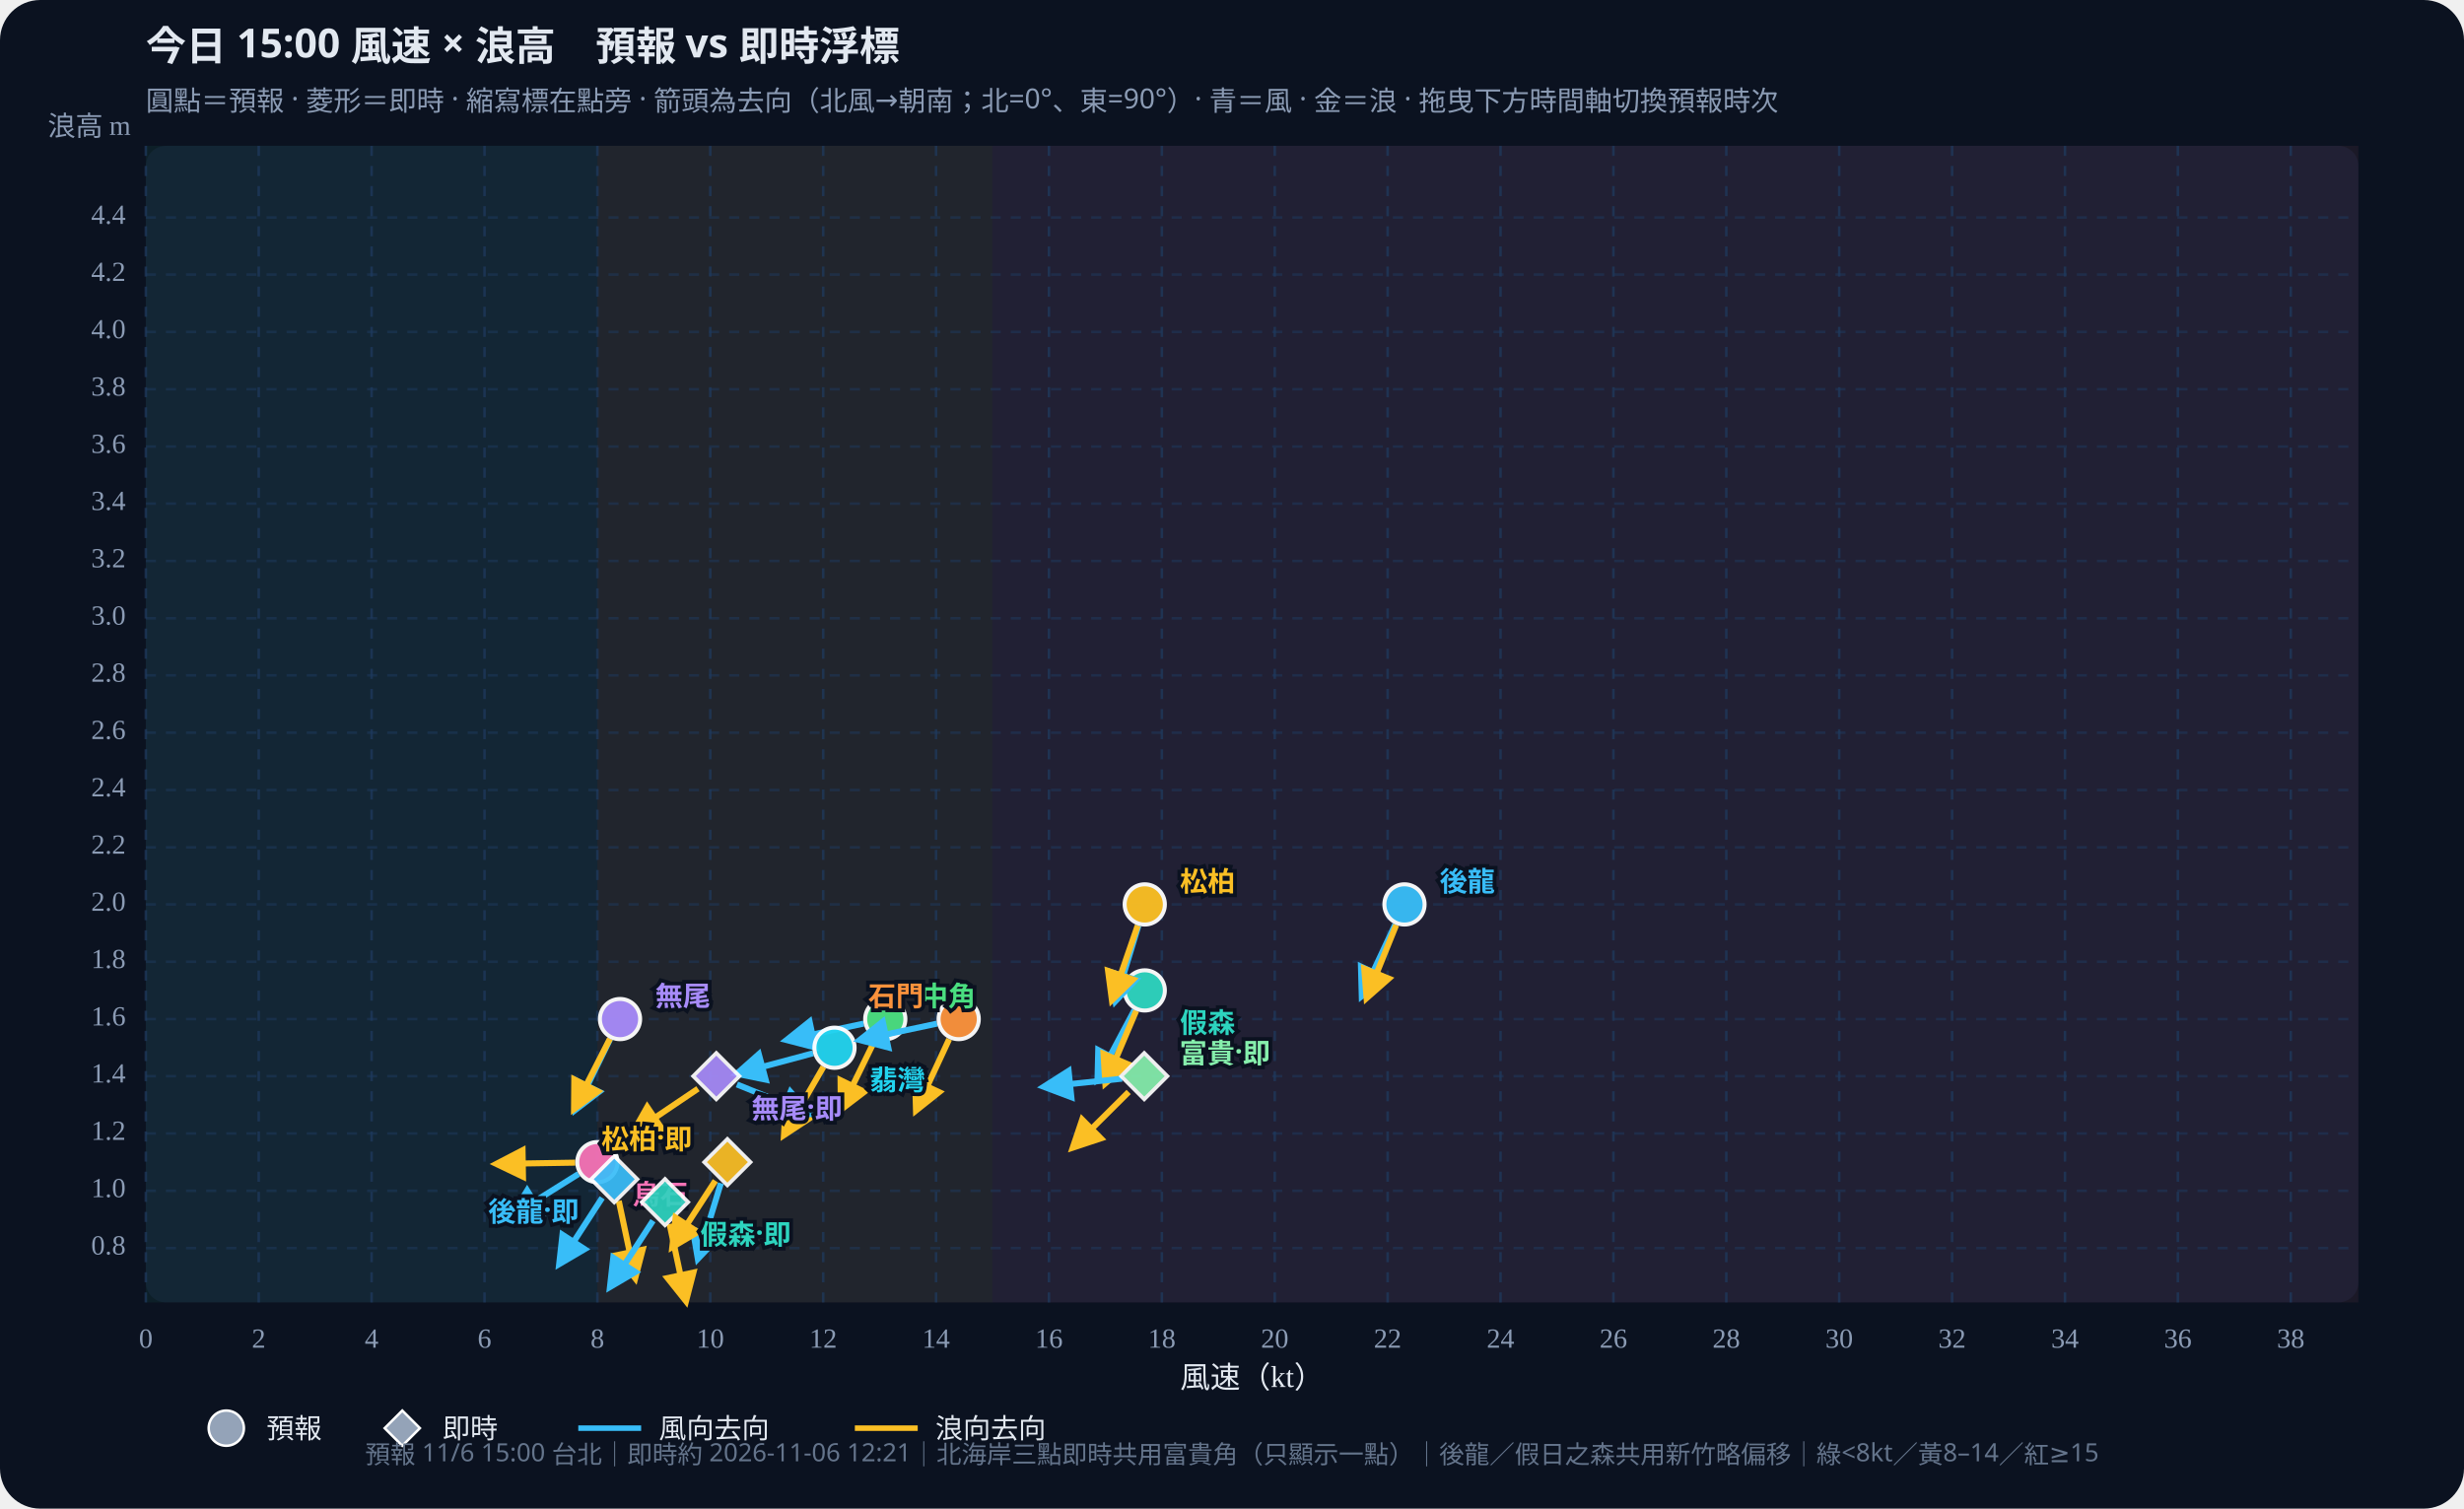
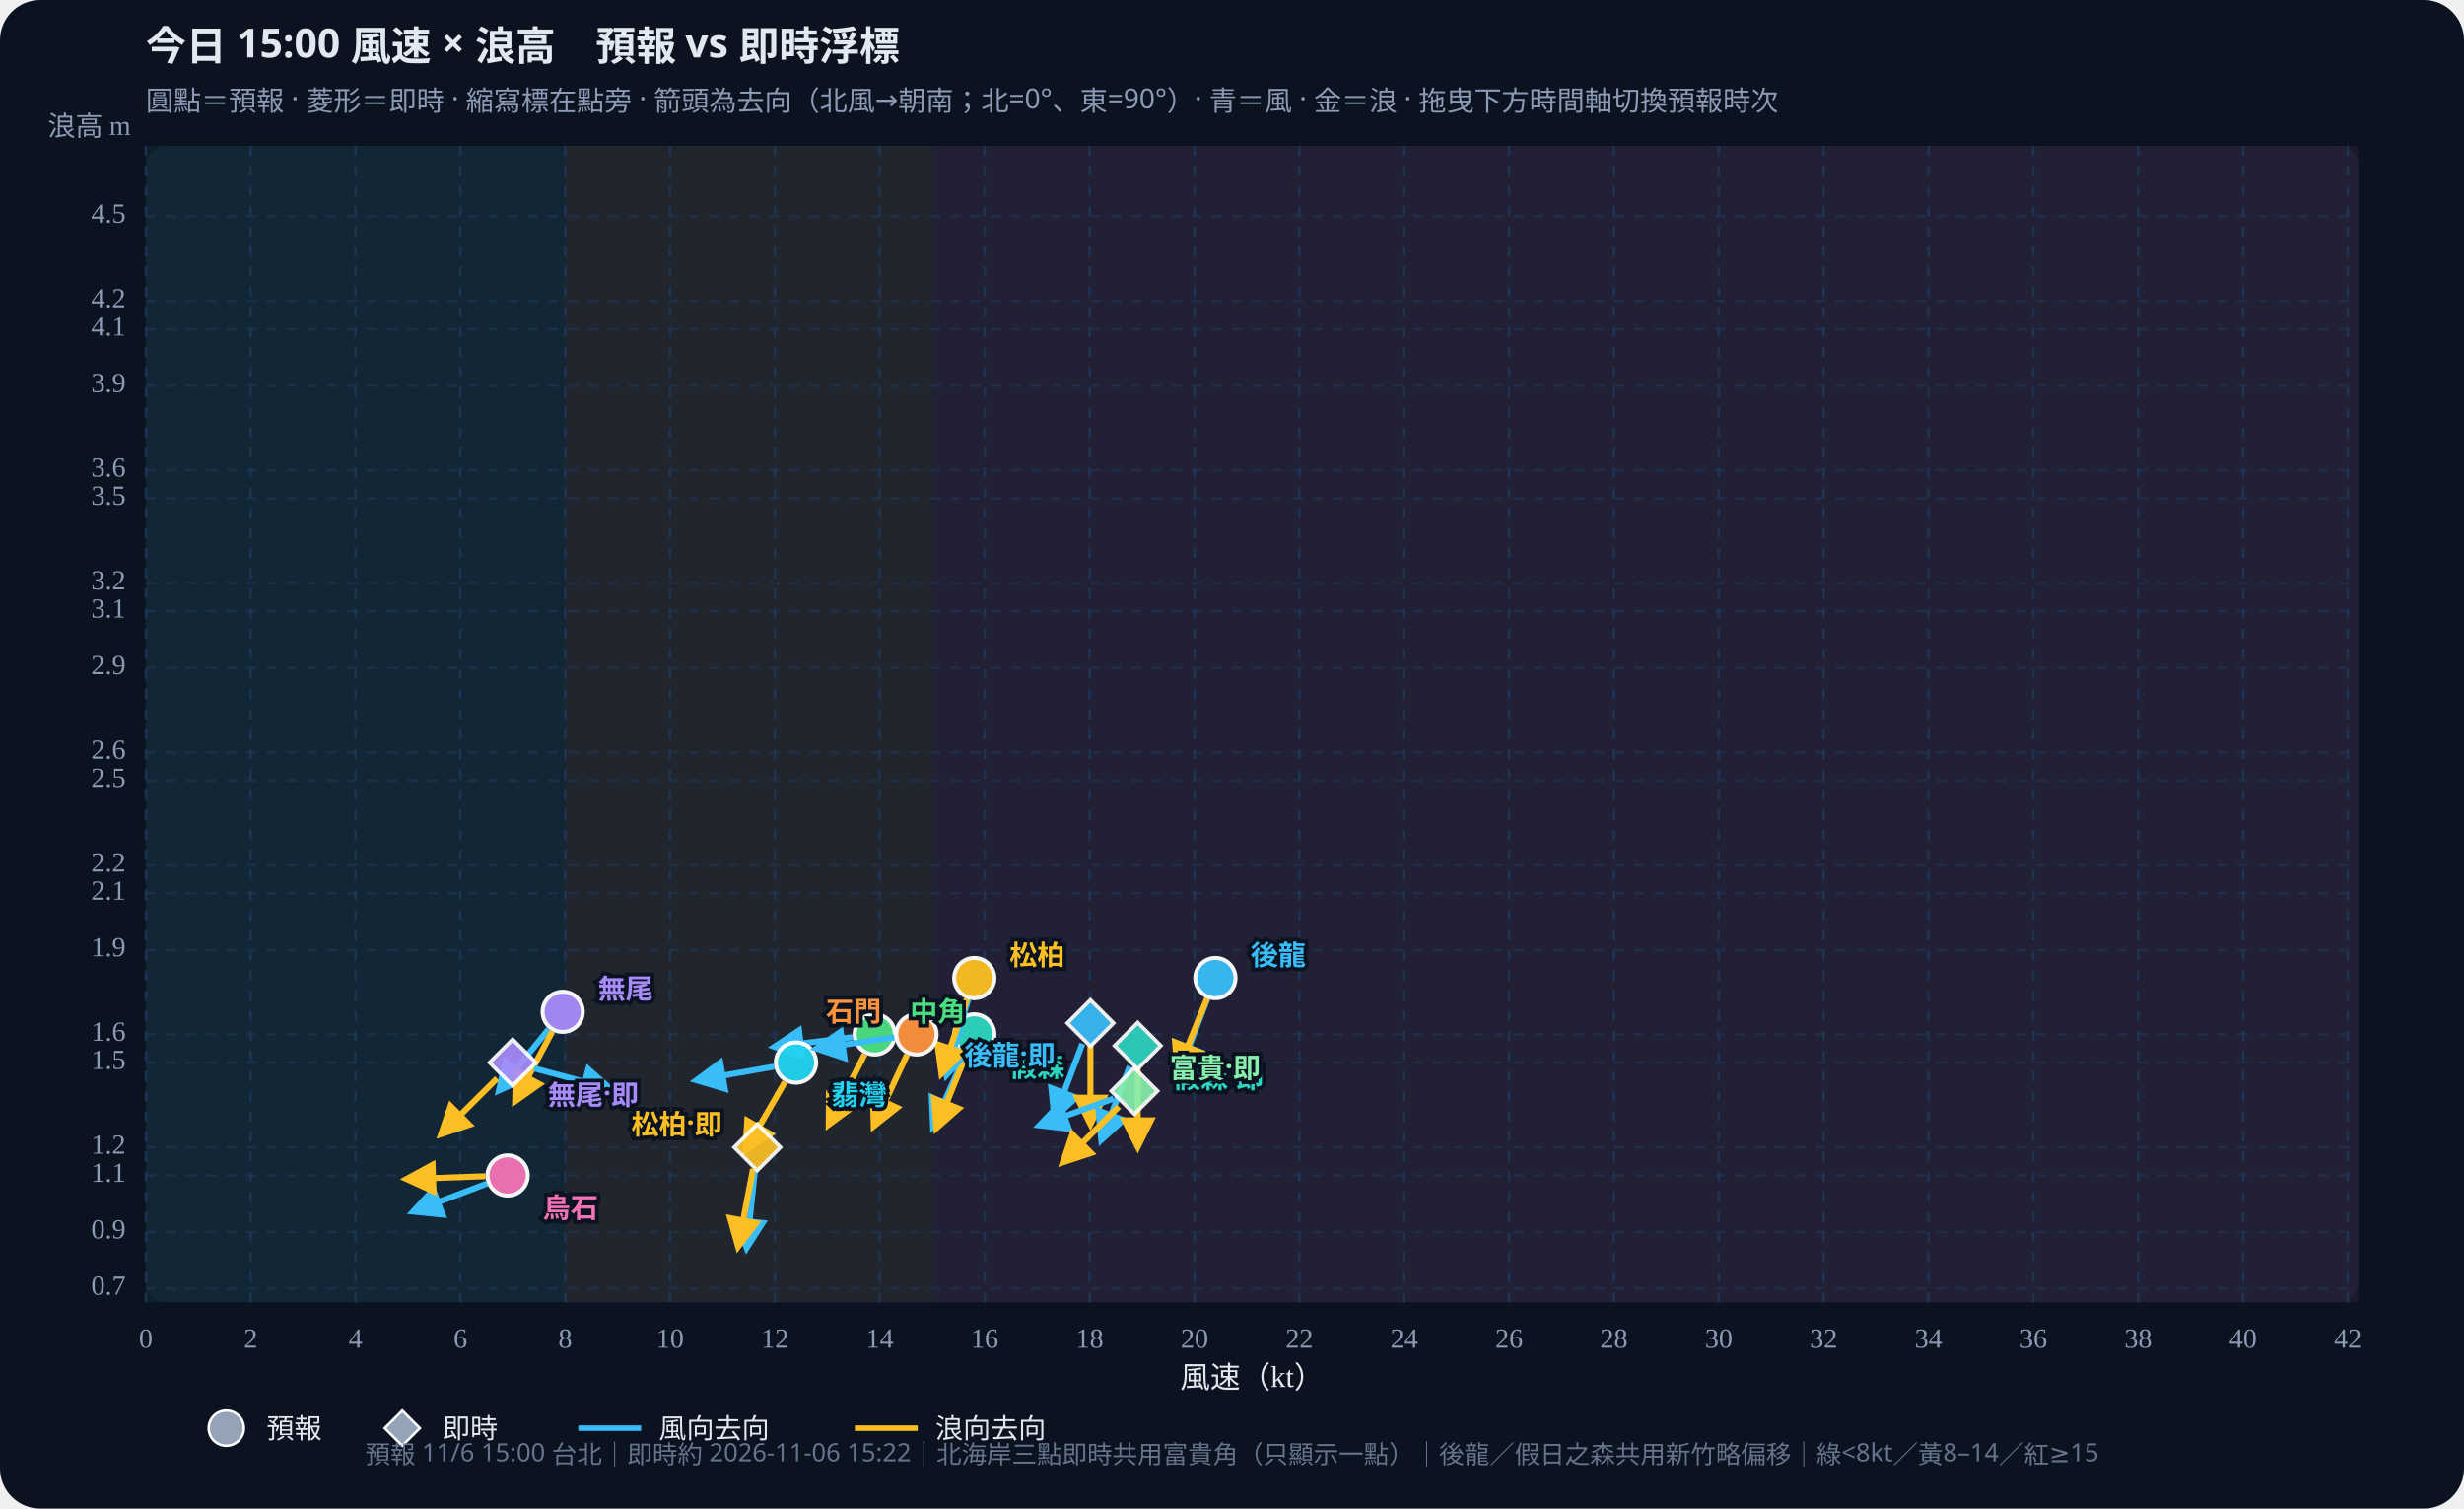
<svg xmlns="http://www.w3.org/2000/svg" id="wws-svg" viewBox="0 0 980 600" role="img" aria-label="風速與浪高散佈圖，可拖曳時間軸切換預報時次" style="width:100%;height:auto;display:block">
  <rect width="980" height="600" fill="#0b1220" rx="16" />
  <rect x="58" y="58" width="880" height="460" fill="#111a2e" rx="8" />
-   <rect x="58.0" y="58" width="179.6" height="460" fill="#34d399" opacity="0.07" />
-   <rect x="237.6" y="58" width="157.1" height="460" fill="#fbbf24" opacity="0.07" />
-   <rect x="394.7" y="58" width="543.3" height="460" fill="#fb7185" opacity="0.07" />
+   <rect x="58.0" y="58" width="166.8" height="460" fill="#34d399" opacity="0.07" />
+   <rect x="224.8" y="58" width="146.0" height="460" fill="#fbbf24" opacity="0.07" />
+   <rect x="370.8" y="58" width="567.2" height="460" fill="#fb7185" opacity="0.07" />
  <defs>
    <marker id="arrow-38bdf8" viewBox="0 0 10 10" refX="8" refY="5" markerWidth="6" markerHeight="6" orient="auto-start-reverse">
      <path d="M0,0 L10,5 L0,10 z" fill="#38bdf8" />
    </marker>
    <marker id="arrow-fbbf24" viewBox="0 0 10 10" refX="8" refY="5" markerWidth="6" markerHeight="6" orient="auto-start-reverse">
      <path d="M0,0 L10,5 L0,10 z" fill="#fbbf24" />
    </marker>
  </defs>
  <text id="wws-title" x="58" y="24" fill="#e2e8f0" font-size="16" font-weight="700" font-family="Noto Sans TC,system-ui,sans-serif">今日 15:00 風速 × 浪高　預報 vs 即時浮標</text>
  <text x="58" y="44" fill="#8b9bb4" font-size="11" font-family="Noto Sans TC,system-ui,sans-serif">圓點＝預報 · 菱形＝即時 · 縮寫標在點旁 · 箭頭為去向（北風→朝南；北=0°、東=90°）· 青＝風 · 金＝浪 · 拖曳下方時間軸切換預報時次</text>
  <line x1="58.0" y1="58" x2="58.0" y2="518" stroke="#1e3a5f" stroke-dasharray="4 4" opacity="0.7" />
  <text x="58.0" y="536" text-anchor="middle" fill="#8b9bb4" font-size="11">0</text>
-   <line x1="102.9" y1="58" x2="102.9" y2="518" stroke="#1e3a5f" stroke-dasharray="4 4" opacity="0.7" />
-   <text x="102.9" y="536" text-anchor="middle" fill="#8b9bb4" font-size="11">2</text>
-   <line x1="147.8" y1="58" x2="147.8" y2="518" stroke="#1e3a5f" stroke-dasharray="4 4" opacity="0.7" />
-   <text x="147.8" y="536" text-anchor="middle" fill="#8b9bb4" font-size="11">4</text>
-   <line x1="192.7" y1="58" x2="192.7" y2="518" stroke="#1e3a5f" stroke-dasharray="4 4" opacity="0.7" />
-   <text x="192.7" y="536" text-anchor="middle" fill="#8b9bb4" font-size="11">6</text>
-   <line x1="237.6" y1="58" x2="237.6" y2="518" stroke="#1e3a5f" stroke-dasharray="4 4" opacity="0.7" />
-   <text x="237.6" y="536" text-anchor="middle" fill="#8b9bb4" font-size="11">8</text>
-   <line x1="282.5" y1="58" x2="282.5" y2="518" stroke="#1e3a5f" stroke-dasharray="4 4" opacity="0.7" />
-   <text x="282.5" y="536" text-anchor="middle" fill="#8b9bb4" font-size="11">10</text>
-   <line x1="327.4" y1="58" x2="327.4" y2="518" stroke="#1e3a5f" stroke-dasharray="4 4" opacity="0.7" />
-   <text x="327.4" y="536" text-anchor="middle" fill="#8b9bb4" font-size="11">12</text>
-   <line x1="372.3" y1="58" x2="372.3" y2="518" stroke="#1e3a5f" stroke-dasharray="4 4" opacity="0.7" />
-   <text x="372.3" y="536" text-anchor="middle" fill="#8b9bb4" font-size="11">14</text>
-   <line x1="417.2" y1="58" x2="417.2" y2="518" stroke="#1e3a5f" stroke-dasharray="4 4" opacity="0.7" />
-   <text x="417.2" y="536" text-anchor="middle" fill="#8b9bb4" font-size="11">16</text>
-   <line x1="462.1" y1="58" x2="462.1" y2="518" stroke="#1e3a5f" stroke-dasharray="4 4" opacity="0.7" />
-   <text x="462.1" y="536" text-anchor="middle" fill="#8b9bb4" font-size="11">18</text>
-   <line x1="507.0" y1="58" x2="507.0" y2="518" stroke="#1e3a5f" stroke-dasharray="4 4" opacity="0.7" />
-   <text x="507.0" y="536" text-anchor="middle" fill="#8b9bb4" font-size="11">20</text>
-   <line x1="551.9" y1="58" x2="551.9" y2="518" stroke="#1e3a5f" stroke-dasharray="4 4" opacity="0.7" />
-   <text x="551.9" y="536" text-anchor="middle" fill="#8b9bb4" font-size="11">22</text>
-   <line x1="596.8" y1="58" x2="596.8" y2="518" stroke="#1e3a5f" stroke-dasharray="4 4" opacity="0.7" />
-   <text x="596.8" y="536" text-anchor="middle" fill="#8b9bb4" font-size="11">24</text>
-   <line x1="641.7" y1="58" x2="641.7" y2="518" stroke="#1e3a5f" stroke-dasharray="4 4" opacity="0.7" />
-   <text x="641.7" y="536" text-anchor="middle" fill="#8b9bb4" font-size="11">26</text>
-   <line x1="686.6" y1="58" x2="686.6" y2="518" stroke="#1e3a5f" stroke-dasharray="4 4" opacity="0.7" />
-   <text x="686.6" y="536" text-anchor="middle" fill="#8b9bb4" font-size="11">28</text>
-   <line x1="731.5" y1="58" x2="731.5" y2="518" stroke="#1e3a5f" stroke-dasharray="4 4" opacity="0.7" />
-   <text x="731.5" y="536" text-anchor="middle" fill="#8b9bb4" font-size="11">30</text>
-   <line x1="776.4" y1="58" x2="776.4" y2="518" stroke="#1e3a5f" stroke-dasharray="4 4" opacity="0.7" />
-   <text x="776.4" y="536" text-anchor="middle" fill="#8b9bb4" font-size="11">32</text>
-   <line x1="821.3" y1="58" x2="821.3" y2="518" stroke="#1e3a5f" stroke-dasharray="4 4" opacity="0.7" />
-   <text x="821.3" y="536" text-anchor="middle" fill="#8b9bb4" font-size="11">34</text>
-   <line x1="866.2" y1="58" x2="866.2" y2="518" stroke="#1e3a5f" stroke-dasharray="4 4" opacity="0.7" />
-   <text x="866.2" y="536" text-anchor="middle" fill="#8b9bb4" font-size="11">36</text>
-   <line x1="911.1" y1="58" x2="911.1" y2="518" stroke="#1e3a5f" stroke-dasharray="4 4" opacity="0.7" />
-   <text x="911.1" y="536" text-anchor="middle" fill="#8b9bb4" font-size="11">38</text>
-   <line x1="58" y1="496.4" x2="938" y2="496.4" stroke="#1e3a5f" stroke-dasharray="4 4" opacity="0.5" />
-   <text x="50" y="496.4" text-anchor="end" dominant-baseline="middle" fill="#8b9bb4" font-size="11">0.8</text>
-   <line x1="58" y1="473.6" x2="938" y2="473.6" stroke="#1e3a5f" stroke-dasharray="4 4" opacity="0.5" />
-   <text x="50" y="473.6" text-anchor="end" dominant-baseline="middle" fill="#8b9bb4" font-size="11">1.0</text>
-   <line x1="58" y1="450.8" x2="938" y2="450.8" stroke="#1e3a5f" stroke-dasharray="4 4" opacity="0.5" />
-   <text x="50" y="450.8" text-anchor="end" dominant-baseline="middle" fill="#8b9bb4" font-size="11">1.2</text>
-   <line x1="58" y1="428.0" x2="938" y2="428.0" stroke="#1e3a5f" stroke-dasharray="4 4" opacity="0.5" />
-   <text x="50" y="428.0" text-anchor="end" dominant-baseline="middle" fill="#8b9bb4" font-size="11">1.4</text>
-   <line x1="58" y1="405.3" x2="938" y2="405.3" stroke="#1e3a5f" stroke-dasharray="4 4" opacity="0.5" />
-   <text x="50" y="405.3" text-anchor="end" dominant-baseline="middle" fill="#8b9bb4" font-size="11">1.6</text>
-   <line x1="58" y1="382.5" x2="938" y2="382.5" stroke="#1e3a5f" stroke-dasharray="4 4" opacity="0.5" />
-   <text x="50" y="382.5" text-anchor="end" dominant-baseline="middle" fill="#8b9bb4" font-size="11">1.8</text>
-   <line x1="58" y1="359.7" x2="938" y2="359.7" stroke="#1e3a5f" stroke-dasharray="4 4" opacity="0.5" />
-   <text x="50" y="359.7" text-anchor="end" dominant-baseline="middle" fill="#8b9bb4" font-size="11">2.0</text>
-   <line x1="58" y1="337.0" x2="938" y2="337.0" stroke="#1e3a5f" stroke-dasharray="4 4" opacity="0.5" />
-   <text x="50" y="337.0" text-anchor="end" dominant-baseline="middle" fill="#8b9bb4" font-size="11">2.2</text>
-   <line x1="58" y1="314.2" x2="938" y2="314.2" stroke="#1e3a5f" stroke-dasharray="4 4" opacity="0.5" />
-   <text x="50" y="314.2" text-anchor="end" dominant-baseline="middle" fill="#8b9bb4" font-size="11">2.4</text>
-   <line x1="58" y1="291.4" x2="938" y2="291.4" stroke="#1e3a5f" stroke-dasharray="4 4" opacity="0.5" />
-   <text x="50" y="291.4" text-anchor="end" dominant-baseline="middle" fill="#8b9bb4" font-size="11">2.6</text>
-   <line x1="58" y1="268.6" x2="938" y2="268.6" stroke="#1e3a5f" stroke-dasharray="4 4" opacity="0.5" />
-   <text x="50" y="268.6" text-anchor="end" dominant-baseline="middle" fill="#8b9bb4" font-size="11">2.8</text>
-   <line x1="58" y1="245.9" x2="938" y2="245.9" stroke="#1e3a5f" stroke-dasharray="4 4" opacity="0.5" />
-   <text x="50" y="245.9" text-anchor="end" dominant-baseline="middle" fill="#8b9bb4" font-size="11">3.0</text>
-   <line x1="58" y1="223.1" x2="938" y2="223.1" stroke="#1e3a5f" stroke-dasharray="4 4" opacity="0.5" />
-   <text x="50" y="223.1" text-anchor="end" dominant-baseline="middle" fill="#8b9bb4" font-size="11">3.2</text>
-   <line x1="58" y1="200.3" x2="938" y2="200.3" stroke="#1e3a5f" stroke-dasharray="4 4" opacity="0.5" />
-   <text x="50" y="200.3" text-anchor="end" dominant-baseline="middle" fill="#8b9bb4" font-size="11">3.4</text>
-   <line x1="58" y1="177.6" x2="938" y2="177.6" stroke="#1e3a5f" stroke-dasharray="4 4" opacity="0.5" />
-   <text x="50" y="177.6" text-anchor="end" dominant-baseline="middle" fill="#8b9bb4" font-size="11">3.6</text>
-   <line x1="58" y1="154.8" x2="938" y2="154.8" stroke="#1e3a5f" stroke-dasharray="4 4" opacity="0.5" />
-   <text x="50" y="154.8" text-anchor="end" dominant-baseline="middle" fill="#8b9bb4" font-size="11">3.8</text>
-   <line x1="58" y1="132.0" x2="938" y2="132.0" stroke="#1e3a5f" stroke-dasharray="4 4" opacity="0.5" />
-   <text x="50" y="132.0" text-anchor="end" dominant-baseline="middle" fill="#8b9bb4" font-size="11">4.0</text>
-   <line x1="58" y1="109.2" x2="938" y2="109.2" stroke="#1e3a5f" stroke-dasharray="4 4" opacity="0.5" />
-   <text x="50" y="109.2" text-anchor="end" dominant-baseline="middle" fill="#8b9bb4" font-size="11">4.2</text>
-   <line x1="58" y1="86.5" x2="938" y2="86.5" stroke="#1e3a5f" stroke-dasharray="4 4" opacity="0.5" />
-   <text x="50" y="86.5" text-anchor="end" dominant-baseline="middle" fill="#8b9bb4" font-size="11">4.4</text>
+   <line x1="99.7" y1="58" x2="99.7" y2="518" stroke="#1e3a5f" stroke-dasharray="4 4" opacity="0.7" />
+   <text x="99.7" y="536" text-anchor="middle" fill="#8b9bb4" font-size="11">2</text>
+   <line x1="141.4" y1="58" x2="141.4" y2="518" stroke="#1e3a5f" stroke-dasharray="4 4" opacity="0.7" />
+   <text x="141.4" y="536" text-anchor="middle" fill="#8b9bb4" font-size="11">4</text>
+   <line x1="183.1" y1="58" x2="183.1" y2="518" stroke="#1e3a5f" stroke-dasharray="4 4" opacity="0.7" />
+   <text x="183.1" y="536" text-anchor="middle" fill="#8b9bb4" font-size="11">6</text>
+   <line x1="224.8" y1="58" x2="224.8" y2="518" stroke="#1e3a5f" stroke-dasharray="4 4" opacity="0.7" />
+   <text x="224.8" y="536" text-anchor="middle" fill="#8b9bb4" font-size="11">8</text>
+   <line x1="266.5" y1="58" x2="266.5" y2="518" stroke="#1e3a5f" stroke-dasharray="4 4" opacity="0.7" />
+   <text x="266.5" y="536" text-anchor="middle" fill="#8b9bb4" font-size="11">10</text>
+   <line x1="308.2" y1="58" x2="308.2" y2="518" stroke="#1e3a5f" stroke-dasharray="4 4" opacity="0.7" />
+   <text x="308.2" y="536" text-anchor="middle" fill="#8b9bb4" font-size="11">12</text>
+   <line x1="349.9" y1="58" x2="349.9" y2="518" stroke="#1e3a5f" stroke-dasharray="4 4" opacity="0.7" />
+   <text x="349.9" y="536" text-anchor="middle" fill="#8b9bb4" font-size="11">14</text>
+   <line x1="391.6" y1="58" x2="391.6" y2="518" stroke="#1e3a5f" stroke-dasharray="4 4" opacity="0.7" />
+   <text x="391.6" y="536" text-anchor="middle" fill="#8b9bb4" font-size="11">16</text>
+   <line x1="433.4" y1="58" x2="433.4" y2="518" stroke="#1e3a5f" stroke-dasharray="4 4" opacity="0.7" />
+   <text x="433.4" y="536" text-anchor="middle" fill="#8b9bb4" font-size="11">18</text>
+   <line x1="475.1" y1="58" x2="475.1" y2="518" stroke="#1e3a5f" stroke-dasharray="4 4" opacity="0.7" />
+   <text x="475.1" y="536" text-anchor="middle" fill="#8b9bb4" font-size="11">20</text>
+   <line x1="516.8" y1="58" x2="516.8" y2="518" stroke="#1e3a5f" stroke-dasharray="4 4" opacity="0.7" />
+   <text x="516.8" y="536" text-anchor="middle" fill="#8b9bb4" font-size="11">22</text>
+   <line x1="558.5" y1="58" x2="558.5" y2="518" stroke="#1e3a5f" stroke-dasharray="4 4" opacity="0.7" />
+   <text x="558.5" y="536" text-anchor="middle" fill="#8b9bb4" font-size="11">24</text>
+   <line x1="600.2" y1="58" x2="600.2" y2="518" stroke="#1e3a5f" stroke-dasharray="4 4" opacity="0.7" />
+   <text x="600.2" y="536" text-anchor="middle" fill="#8b9bb4" font-size="11">26</text>
+   <line x1="641.9" y1="58" x2="641.9" y2="518" stroke="#1e3a5f" stroke-dasharray="4 4" opacity="0.7" />
+   <text x="641.9" y="536" text-anchor="middle" fill="#8b9bb4" font-size="11">28</text>
+   <line x1="683.6" y1="58" x2="683.6" y2="518" stroke="#1e3a5f" stroke-dasharray="4 4" opacity="0.7" />
+   <text x="683.6" y="536" text-anchor="middle" fill="#8b9bb4" font-size="11">30</text>
+   <line x1="725.3" y1="58" x2="725.3" y2="518" stroke="#1e3a5f" stroke-dasharray="4 4" opacity="0.7" />
+   <text x="725.3" y="536" text-anchor="middle" fill="#8b9bb4" font-size="11">32</text>
+   <line x1="767.0" y1="58" x2="767.0" y2="518" stroke="#1e3a5f" stroke-dasharray="4 4" opacity="0.7" />
+   <text x="767.0" y="536" text-anchor="middle" fill="#8b9bb4" font-size="11">34</text>
+   <line x1="808.7" y1="58" x2="808.7" y2="518" stroke="#1e3a5f" stroke-dasharray="4 4" opacity="0.7" />
+   <text x="808.7" y="536" text-anchor="middle" fill="#8b9bb4" font-size="11">36</text>
+   <line x1="850.4" y1="58" x2="850.4" y2="518" stroke="#1e3a5f" stroke-dasharray="4 4" opacity="0.7" />
+   <text x="850.4" y="536" text-anchor="middle" fill="#8b9bb4" font-size="11">38</text>
+   <line x1="892.1" y1="58" x2="892.1" y2="518" stroke="#1e3a5f" stroke-dasharray="4 4" opacity="0.7" />
+   <text x="892.1" y="536" text-anchor="middle" fill="#8b9bb4" font-size="11">40</text>
+   <line x1="933.8" y1="58" x2="933.8" y2="518" stroke="#1e3a5f" stroke-dasharray="4 4" opacity="0.7" />
+   <text x="933.8" y="536" text-anchor="middle" fill="#8b9bb4" font-size="11">42</text>
+   <line x1="58" y1="512.4" x2="938" y2="512.4" stroke="#1e3a5f" stroke-dasharray="4 4" opacity="0.5" />
+   <text x="50" y="512.4" text-anchor="end" dominant-baseline="middle" fill="#8b9bb4" font-size="11">0.7</text>
+   <line x1="58" y1="490.0" x2="938" y2="490.0" stroke="#1e3a5f" stroke-dasharray="4 4" opacity="0.5" />
+   <text x="50" y="490.0" text-anchor="end" dominant-baseline="middle" fill="#8b9bb4" font-size="11">0.9</text>
+   <line x1="58" y1="467.5" x2="938" y2="467.5" stroke="#1e3a5f" stroke-dasharray="4 4" opacity="0.5" />
+   <text x="50" y="467.5" text-anchor="end" dominant-baseline="middle" fill="#8b9bb4" font-size="11">1.1</text>
+   <line x1="58" y1="456.3" x2="938" y2="456.3" stroke="#1e3a5f" stroke-dasharray="4 4" opacity="0.5" />
+   <text x="50" y="456.3" text-anchor="end" dominant-baseline="middle" fill="#8b9bb4" font-size="11">1.2</text>
+   <line x1="58" y1="422.6" x2="938" y2="422.6" stroke="#1e3a5f" stroke-dasharray="4 4" opacity="0.5" />
+   <text x="50" y="422.6" text-anchor="end" dominant-baseline="middle" fill="#8b9bb4" font-size="11">1.5</text>
+   <line x1="58" y1="411.4" x2="938" y2="411.4" stroke="#1e3a5f" stroke-dasharray="4 4" opacity="0.5" />
+   <text x="50" y="411.4" text-anchor="end" dominant-baseline="middle" fill="#8b9bb4" font-size="11">1.6</text>
+   <line x1="58" y1="377.8" x2="938" y2="377.8" stroke="#1e3a5f" stroke-dasharray="4 4" opacity="0.5" />
+   <text x="50" y="377.8" text-anchor="end" dominant-baseline="middle" fill="#8b9bb4" font-size="11">1.9</text>
+   <line x1="58" y1="355.3" x2="938" y2="355.3" stroke="#1e3a5f" stroke-dasharray="4 4" opacity="0.5" />
+   <text x="50" y="355.3" text-anchor="end" dominant-baseline="middle" fill="#8b9bb4" font-size="11">2.1</text>
+   <line x1="58" y1="344.1" x2="938" y2="344.1" stroke="#1e3a5f" stroke-dasharray="4 4" opacity="0.5" />
+   <text x="50" y="344.1" text-anchor="end" dominant-baseline="middle" fill="#8b9bb4" font-size="11">2.2</text>
+   <line x1="58" y1="310.4" x2="938" y2="310.4" stroke="#1e3a5f" stroke-dasharray="4 4" opacity="0.5" />
+   <text x="50" y="310.4" text-anchor="end" dominant-baseline="middle" fill="#8b9bb4" font-size="11">2.5</text>
+   <line x1="58" y1="299.2" x2="938" y2="299.2" stroke="#1e3a5f" stroke-dasharray="4 4" opacity="0.5" />
+   <text x="50" y="299.2" text-anchor="end" dominant-baseline="middle" fill="#8b9bb4" font-size="11">2.6</text>
+   <line x1="58" y1="265.6" x2="938" y2="265.6" stroke="#1e3a5f" stroke-dasharray="4 4" opacity="0.5" />
+   <text x="50" y="265.6" text-anchor="end" dominant-baseline="middle" fill="#8b9bb4" font-size="11">2.9</text>
+   <line x1="58" y1="243.1" x2="938" y2="243.1" stroke="#1e3a5f" stroke-dasharray="4 4" opacity="0.5" />
+   <text x="50" y="243.1" text-anchor="end" dominant-baseline="middle" fill="#8b9bb4" font-size="11">3.1</text>
+   <line x1="58" y1="231.9" x2="938" y2="231.9" stroke="#1e3a5f" stroke-dasharray="4 4" opacity="0.5" />
+   <text x="50" y="231.9" text-anchor="end" dominant-baseline="middle" fill="#8b9bb4" font-size="11">3.2</text>
+   <line x1="58" y1="198.2" x2="938" y2="198.2" stroke="#1e3a5f" stroke-dasharray="4 4" opacity="0.5" />
+   <text x="50" y="198.2" text-anchor="end" dominant-baseline="middle" fill="#8b9bb4" font-size="11">3.5</text>
+   <line x1="58" y1="187.0" x2="938" y2="187.0" stroke="#1e3a5f" stroke-dasharray="4 4" opacity="0.5" />
+   <text x="50" y="187.0" text-anchor="end" dominant-baseline="middle" fill="#8b9bb4" font-size="11">3.6</text>
+   <line x1="58" y1="153.4" x2="938" y2="153.4" stroke="#1e3a5f" stroke-dasharray="4 4" opacity="0.5" />
+   <text x="50" y="153.4" text-anchor="end" dominant-baseline="middle" fill="#8b9bb4" font-size="11">3.9</text>
+   <line x1="58" y1="130.9" x2="938" y2="130.9" stroke="#1e3a5f" stroke-dasharray="4 4" opacity="0.5" />
+   <text x="50" y="130.9" text-anchor="end" dominant-baseline="middle" fill="#8b9bb4" font-size="11">4.1</text>
+   <line x1="58" y1="119.7" x2="938" y2="119.7" stroke="#1e3a5f" stroke-dasharray="4 4" opacity="0.5" />
+   <text x="50" y="119.7" text-anchor="end" dominant-baseline="middle" fill="#8b9bb4" font-size="11">4.2</text>
+   <line x1="58" y1="86.0" x2="938" y2="86.0" stroke="#1e3a5f" stroke-dasharray="4 4" opacity="0.5" />
+   <text x="50" y="86.0" text-anchor="end" dominant-baseline="middle" fill="#8b9bb4" font-size="11">4.5</text>
  <text x="498" y="552" text-anchor="middle" fill="#e2e8f0" font-size="12">風速（kt）</text>
  <text x="52" y="54" text-anchor="end" fill="#8b9bb4" font-size="11">浪高 m</text>
  <g id="wws-forecast-layer">
-     <line x1="554.9" y1="367.7" x2="541.7" y2="396.0" stroke="#38bdf8" stroke-width="2.4" marker-end="url(#arrow-38bdf8)" />
-     <line x1="555.3" y1="367.9" x2="543.6" y2="396.8" stroke="#fbbf24" stroke-width="2.4" marker-end="url(#arrow-fbbf24)" />
-     <circle cx="558.6" cy="359.7" r="8.0" fill="#38bdf8" stroke="#fff" stroke-width="1.6" opacity="0.95" />
-     <line x1="451.2" y1="401.7" x2="436.6" y2="429.2" stroke="#38bdf8" stroke-width="2.4" marker-end="url(#arrow-38bdf8)" />
-     <line x1="451.9" y1="402.0" x2="439.7" y2="430.7" stroke="#fbbf24" stroke-width="2.4" marker-end="url(#arrow-fbbf24)" />
-     <circle cx="455.3" cy="393.9" r="8.0" fill="#2dd4bf" stroke="#fff" stroke-width="1.6" opacity="0.95" />
-     <line x1="452.8" y1="368.1" x2="443.7" y2="398.0" stroke="#38bdf8" stroke-width="2.4" marker-end="url(#arrow-38bdf8)" />
-     <line x1="452.5" y1="368.1" x2="442.3" y2="397.6" stroke="#fbbf24" stroke-width="2.4" marker-end="url(#arrow-fbbf24)" />
-     <circle cx="455.3" cy="359.7" r="8.0" fill="#fbbf24" stroke="#fff" stroke-width="1.6" opacity="0.95" />
-     <line x1="343.5" y1="407.1" x2="313.0" y2="413.6" stroke="#38bdf8" stroke-width="2.4" marker-end="url(#arrow-38bdf8)" />
-     <line x1="348.2" y1="413.2" x2="334.5" y2="441.2" stroke="#fbbf24" stroke-width="2.4" marker-end="url(#arrow-fbbf24)" />
-     <circle cx="352.1" cy="405.3" r="8.0" fill="#4ade80" stroke="#fff" stroke-width="1.6" opacity="0.95" />
-     <line x1="323.4" y1="418.9" x2="293.2" y2="427.0" stroke="#38bdf8" stroke-width="2.4" marker-end="url(#arrow-38bdf8)" />
-     <line x1="327.5" y1="424.3" x2="311.9" y2="451.3" stroke="#fbbf24" stroke-width="2.4" marker-end="url(#arrow-fbbf24)" />
-     <circle cx="331.9" cy="416.7" r="8.0" fill="#22d3ee" stroke="#fff" stroke-width="1.6" opacity="0.95" />
-     <line x1="372.7" y1="407.1" x2="342.1" y2="413.6" stroke="#38bdf8" stroke-width="2.4" marker-end="url(#arrow-38bdf8)" />
-     <line x1="377.5" y1="413.3" x2="364.4" y2="441.5" stroke="#fbbf24" stroke-width="2.4" marker-end="url(#arrow-fbbf24)" />
-     <circle cx="381.3" cy="405.3" r="8.0" fill="#fb923c" stroke="#fff" stroke-width="1.6" opacity="0.95" />
-     <line x1="242.7" y1="413.2" x2="229.0" y2="441.2" stroke="#38bdf8" stroke-width="2.4" marker-end="url(#arrow-38bdf8)" />
-     <line x1="242.6" y1="413.1" x2="228.4" y2="440.9" stroke="#fbbf24" stroke-width="2.4" marker-end="url(#arrow-fbbf24)" />
-     <circle cx="246.6" cy="405.3" r="8.0" fill="#a78bfa" stroke="#fff" stroke-width="1.6" opacity="0.95" />
-     <line x1="230.1" y1="466.9" x2="203.7" y2="483.4" stroke="#38bdf8" stroke-width="2.4" marker-end="url(#arrow-38bdf8)" />
-     <line x1="228.8" y1="462.4" x2="197.6" y2="462.9" stroke="#fbbf24" stroke-width="2.4" marker-end="url(#arrow-fbbf24)" />
-     <circle cx="237.6" cy="462.2" r="8.0" fill="#f472b6" stroke="#fff" stroke-width="1.6" opacity="0.95" />
-     <text x="572.6" y="349.7" text-anchor="start" dominant-baseline="central" fill="#38bdf8" font-size="11" font-weight="700" font-family="Noto Sans TC,system-ui,sans-serif" stroke="#0b1220" stroke-width="3" paint-order="stroke">後龍</text>
-     <text x="469.3" y="405.9" text-anchor="start" dominant-baseline="central" fill="#2dd4bf" font-size="11" font-weight="700" font-family="Noto Sans TC,system-ui,sans-serif" stroke="#0b1220" stroke-width="3" paint-order="stroke">假森</text>
-     <text x="469.3" y="349.7" text-anchor="start" dominant-baseline="central" fill="#fbbf24" font-size="11" font-weight="700" font-family="Noto Sans TC,system-ui,sans-serif" stroke="#0b1220" stroke-width="3" paint-order="stroke">松柏</text>
-     <text x="366.1" y="395.3" text-anchor="start" dominant-baseline="central" fill="#4ade80" font-size="11" font-weight="700" font-family="Noto Sans TC,system-ui,sans-serif" stroke="#0b1220" stroke-width="3" paint-order="stroke">中角</text>
-     <text x="345.9" y="428.7" text-anchor="start" dominant-baseline="central" fill="#22d3ee" font-size="11" font-weight="700" font-family="Noto Sans TC,system-ui,sans-serif" stroke="#0b1220" stroke-width="3" paint-order="stroke">翡灣</text>
-     <text x="367.3" y="395.3" text-anchor="end" dominant-baseline="central" fill="#fb923c" font-size="11" font-weight="700" font-family="Noto Sans TC,system-ui,sans-serif" stroke="#0b1220" stroke-width="3" paint-order="stroke">石門</text>
-     <text x="260.6" y="395.3" text-anchor="start" dominant-baseline="central" fill="#a78bfa" font-size="11" font-weight="700" font-family="Noto Sans TC,system-ui,sans-serif" stroke="#0b1220" stroke-width="3" paint-order="stroke">無尾</text>
-     <text x="251.6" y="474.2" text-anchor="start" dominant-baseline="central" fill="#f472b6" font-size="11" font-weight="700" font-family="Noto Sans TC,system-ui,sans-serif" stroke="#0b1220" stroke-width="3" paint-order="stroke">烏石</text>
+     <line x1="480.2" y1="397.2" x2="469.1" y2="426.3" stroke="#38bdf8" stroke-width="2.4" marker-end="url(#arrow-38bdf8)" />
+     <line x1="480.1" y1="397.1" x2="468.4" y2="426.1" stroke="#fbbf24" stroke-width="2.4" marker-end="url(#arrow-fbbf24)" />
+     <circle cx="483.4" cy="389.0" r="8.0" fill="#38bdf8" stroke="#fff" stroke-width="1.6" opacity="0.95" />
+     <line x1="383.9" y1="419.5" x2="371.2" y2="448.0" stroke="#38bdf8" stroke-width="2.4" marker-end="url(#arrow-38bdf8)" />
+     <line x1="384.2" y1="419.6" x2="372.5" y2="448.5" stroke="#fbbf24" stroke-width="2.4" marker-end="url(#arrow-fbbf24)" />
+     <circle cx="387.5" cy="411.4" r="8.0" fill="#2dd4bf" stroke="#fff" stroke-width="1.6" opacity="0.95" />
+     <line x1="385.1" y1="397.4" x2="376.5" y2="427.4" stroke="#38bdf8" stroke-width="2.4" marker-end="url(#arrow-38bdf8)" />
+     <line x1="384.6" y1="397.3" x2="374.5" y2="426.8" stroke="#fbbf24" stroke-width="2.4" marker-end="url(#arrow-fbbf24)" />
+     <circle cx="387.5" cy="389.0" r="8.0" fill="#fbbf24" stroke="#fff" stroke-width="1.6" opacity="0.95" />
+     <line x1="339.1" y1="412.5" x2="308.2" y2="416.3" stroke="#38bdf8" stroke-width="2.4" marker-end="url(#arrow-38bdf8)" />
+     <line x1="343.9" y1="419.3" x2="329.7" y2="447.1" stroke="#fbbf24" stroke-width="2.4" marker-end="url(#arrow-fbbf24)" />
+     <circle cx="347.9" cy="411.4" r="8.0" fill="#4ade80" stroke="#fff" stroke-width="1.6" opacity="0.95" />
+     <line x1="307.9" y1="424.2" x2="277.2" y2="429.6" stroke="#38bdf8" stroke-width="2.4" marker-end="url(#arrow-38bdf8)" />
+     <line x1="312.2" y1="430.3" x2="296.6" y2="457.3" stroke="#fbbf24" stroke-width="2.4" marker-end="url(#arrow-fbbf24)" />
+     <circle cx="316.6" cy="422.6" r="8.0" fill="#22d3ee" stroke="#fff" stroke-width="1.6" opacity="0.95" />
+     <line x1="355.8" y1="412.6" x2="324.9" y2="417.0" stroke="#38bdf8" stroke-width="2.4" marker-end="url(#arrow-38bdf8)" />
+     <line x1="360.8" y1="419.4" x2="347.6" y2="447.7" stroke="#fbbf24" stroke-width="2.4" marker-end="url(#arrow-fbbf24)" />
+     <circle cx="364.5" cy="411.4" r="8.0" fill="#fb923c" stroke="#fff" stroke-width="1.6" opacity="0.95" />
+     <line x1="218.2" y1="409.3" x2="198.6" y2="433.5" stroke="#38bdf8" stroke-width="2.4" marker-end="url(#arrow-38bdf8)" />
+     <line x1="219.7" y1="410.2" x2="205.0" y2="437.8" stroke="#fbbf24" stroke-width="2.4" marker-end="url(#arrow-fbbf24)" />
+     <circle cx="223.8" cy="402.4" r="8.0" fill="#a78bfa" stroke="#fff" stroke-width="1.6" opacity="0.95" />
+     <line x1="193.7" y1="470.7" x2="164.5" y2="481.8" stroke="#38bdf8" stroke-width="2.4" marker-end="url(#arrow-38bdf8)" />
+     <line x1="193.1" y1="467.8" x2="161.9" y2="468.9" stroke="#fbbf24" stroke-width="2.4" marker-end="url(#arrow-fbbf24)" />
+     <circle cx="201.9" cy="467.5" r="8.0" fill="#f472b6" stroke="#fff" stroke-width="1.6" opacity="0.95" />
+     <text x="497.4" y="379.0" text-anchor="start" dominant-baseline="central" fill="#38bdf8" font-size="11" font-weight="700" font-family="Noto Sans TC,system-ui,sans-serif" stroke="#0b1220" stroke-width="3" paint-order="stroke">後龍</text>
+     <text x="401.5" y="423.4" text-anchor="start" dominant-baseline="central" fill="#2dd4bf" font-size="11" font-weight="700" font-family="Noto Sans TC,system-ui,sans-serif" stroke="#0b1220" stroke-width="3" paint-order="stroke">假森</text>
+     <text x="401.5" y="379.0" text-anchor="start" dominant-baseline="central" fill="#fbbf24" font-size="11" font-weight="700" font-family="Noto Sans TC,system-ui,sans-serif" stroke="#0b1220" stroke-width="3" paint-order="stroke">松柏</text>
+     <text x="361.9" y="401.4" text-anchor="start" dominant-baseline="central" fill="#4ade80" font-size="11" font-weight="700" font-family="Noto Sans TC,system-ui,sans-serif" stroke="#0b1220" stroke-width="3" paint-order="stroke">中角</text>
+     <text x="330.6" y="434.6" text-anchor="start" dominant-baseline="central" fill="#22d3ee" font-size="11" font-weight="700" font-family="Noto Sans TC,system-ui,sans-serif" stroke="#0b1220" stroke-width="3" paint-order="stroke">翡灣</text>
+     <text x="350.5" y="401.4" text-anchor="end" dominant-baseline="central" fill="#fb923c" font-size="11" font-weight="700" font-family="Noto Sans TC,system-ui,sans-serif" stroke="#0b1220" stroke-width="3" paint-order="stroke">石門</text>
+     <text x="237.8" y="392.4" text-anchor="start" dominant-baseline="central" fill="#a78bfa" font-size="11" font-weight="700" font-family="Noto Sans TC,system-ui,sans-serif" stroke="#0b1220" stroke-width="3" paint-order="stroke">無尾</text>
+     <text x="215.9" y="479.5" text-anchor="start" dominant-baseline="central" fill="#f472b6" font-size="11" font-weight="700" font-family="Noto Sans TC,system-ui,sans-serif" stroke="#0b1220" stroke-width="3" paint-order="stroke">烏石</text>
  </g>
  <g id="wws-live-layer">
-     <line x1="239.5" y1="476.4" x2="222.5" y2="502.6" stroke="#38bdf8" stroke-width="2.4" marker-end="url(#arrow-38bdf8)" />
-     <line x1="246.1" y1="477.6" x2="252.6" y2="508.2" stroke="#fbbf24" stroke-width="2.4" marker-end="url(#arrow-fbbf24)" />
-     <polygon points="244.3,459.8 253.5,469.0 244.3,478.2 235.1,469.0" fill="#38bdf8" stroke="#fff" stroke-width="1.5" opacity="0.92" />
-     <line x1="259.7" y1="485.5" x2="242.7" y2="511.7" stroke="#38bdf8" stroke-width="2.4" marker-end="url(#arrow-38bdf8)" />
-     <line x1="266.3" y1="486.8" x2="272.8" y2="517.3" stroke="#fbbf24" stroke-width="2.4" marker-end="url(#arrow-fbbf24)" />
-     <polygon points="264.5,468.9 273.7,478.1 264.5,487.3 255.3,478.1" fill="#2dd4bf" stroke="#fff" stroke-width="1.5" opacity="0.92" />
-     <line x1="286.7" y1="470.6" x2="277.6" y2="500.5" stroke="#38bdf8" stroke-width="2.4" marker-end="url(#arrow-38bdf8)" />
-     <line x1="284.5" y1="469.6" x2="267.5" y2="495.8" stroke="#fbbf24" stroke-width="2.4" marker-end="url(#arrow-fbbf24)" />
-     <polygon points="289.3,453.0 298.5,462.2 289.3,471.4 280.1,462.2" fill="#fbbf24" stroke="#fff" stroke-width="1.5" opacity="0.92" />
-     <line x1="446.3" y1="429.0" x2="415.3" y2="432.2" stroke="#38bdf8" stroke-width="2.4" marker-end="url(#arrow-38bdf8)" />
-     <line x1="448.9" y1="434.3" x2="426.8" y2="456.3" stroke="#fbbf24" stroke-width="2.4" marker-end="url(#arrow-fbbf24)" />
-     <polygon points="455.1,418.8 464.3,428.0 455.1,437.2 445.9,428.0" fill="#86efac" stroke="#fff" stroke-width="1.5" opacity="0.92" />
-     <line x1="293.1" y1="431.3" x2="322.0" y2="443.0" stroke="#38bdf8" stroke-width="2.4" marker-end="url(#arrow-38bdf8)" />
-     <line x1="277.6" y1="433.0" x2="251.8" y2="450.4" stroke="#fbbf24" stroke-width="2.4" marker-end="url(#arrow-fbbf24)" />
-     <polygon points="284.9,418.8 294.1,428.0 284.9,437.2 275.7,428.0" fill="#a78bfa" stroke="#fff" stroke-width="1.5" opacity="0.92" />
-     <text x="230.3" y="481.0" text-anchor="end" dominant-baseline="central" fill="#38bdf8" font-size="11" font-weight="700" font-family="Noto Sans TC,system-ui,sans-serif" stroke="#0b1220" stroke-width="3" paint-order="stroke">後龍·即</text>
-     <text x="278.5" y="490.1" text-anchor="start" dominant-baseline="central" fill="#2dd4bf" font-size="11" font-weight="700" font-family="Noto Sans TC,system-ui,sans-serif" stroke="#0b1220" stroke-width="3" paint-order="stroke">假森·即</text>
-     <text x="275.3" y="452.2" text-anchor="end" dominant-baseline="central" fill="#fbbf24" font-size="11" font-weight="700" font-family="Noto Sans TC,system-ui,sans-serif" stroke="#0b1220" stroke-width="3" paint-order="stroke">松柏·即</text>
-     <text x="469.1" y="418.0" text-anchor="start" dominant-baseline="central" fill="#86efac" font-size="11" font-weight="700" font-family="Noto Sans TC,system-ui,sans-serif" stroke="#0b1220" stroke-width="3" paint-order="stroke">富貴·即</text>
-     <text x="298.9" y="440.0" text-anchor="start" dominant-baseline="central" fill="#a78bfa" font-size="11" font-weight="700" font-family="Noto Sans TC,system-ui,sans-serif" stroke="#0b1220" stroke-width="3" paint-order="stroke">無尾·即</text>
+     <line x1="430.5" y1="415.1" x2="419.4" y2="444.3" stroke="#38bdf8" stroke-width="2.4" marker-end="url(#arrow-38bdf8)" />
+     <line x1="433.7" y1="415.7" x2="433.7" y2="446.9" stroke="#fbbf24" stroke-width="2.4" marker-end="url(#arrow-fbbf24)" />
+     <polygon points="433.7,397.7 442.9,406.9 433.7,416.1 424.5,406.9" fill="#38bdf8" stroke="#fff" stroke-width="1.5" opacity="0.92" />
+     <line x1="449.3" y1="424.1" x2="438.1" y2="453.2" stroke="#38bdf8" stroke-width="2.4" marker-end="url(#arrow-38bdf8)" />
+     <line x1="452.5" y1="424.7" x2="452.5" y2="455.9" stroke="#fbbf24" stroke-width="2.4" marker-end="url(#arrow-fbbf24)" />
+     <polygon points="452.5,406.7 461.7,415.9 452.5,425.1 443.3,415.9" fill="#2dd4bf" stroke="#fff" stroke-width="1.5" opacity="0.92" />
+     <line x1="300.3" y1="465.0" x2="297.0" y2="496.1" stroke="#38bdf8" stroke-width="2.4" marker-end="url(#arrow-38bdf8)" />
+     <line x1="299.5" y1="464.9" x2="293.6" y2="495.6" stroke="#fbbf24" stroke-width="2.4" marker-end="url(#arrow-fbbf24)" />
+     <polygon points="301.2,447.1 310.4,456.3 301.2,465.5 292.0,456.3" fill="#fbbf24" stroke="#fff" stroke-width="1.5" opacity="0.92" />
+     <line x1="442.9" y1="436.9" x2="413.6" y2="447.5" stroke="#38bdf8" stroke-width="2.4" marker-end="url(#arrow-38bdf8)" />
+     <line x1="445.0" y1="440.1" x2="422.9" y2="462.1" stroke="#fbbf24" stroke-width="2.4" marker-end="url(#arrow-fbbf24)" />
+     <polygon points="451.2,424.7 460.4,433.9 451.2,443.1 442.0,433.9" fill="#86efac" stroke="#fff" stroke-width="1.5" opacity="0.92" />
+     <line x1="212.4" y1="424.9" x2="242.6" y2="433.0" stroke="#38bdf8" stroke-width="2.4" marker-end="url(#arrow-38bdf8)" />
+     <line x1="197.7" y1="428.9" x2="175.6" y2="450.9" stroke="#fbbf24" stroke-width="2.4" marker-end="url(#arrow-fbbf24)" />
+     <polygon points="203.9,413.4 213.1,422.6 203.9,431.8 194.7,422.6" fill="#a78bfa" stroke="#fff" stroke-width="1.5" opacity="0.92" />
+     <text x="419.7" y="418.9" text-anchor="end" dominant-baseline="central" fill="#38bdf8" font-size="11" font-weight="700" font-family="Noto Sans TC,system-ui,sans-serif" stroke="#0b1220" stroke-width="3" paint-order="stroke">後龍·即</text>
+     <text x="466.5" y="427.9" text-anchor="start" dominant-baseline="central" fill="#2dd4bf" font-size="11" font-weight="700" font-family="Noto Sans TC,system-ui,sans-serif" stroke="#0b1220" stroke-width="3" paint-order="stroke">假森·即</text>
+     <text x="287.2" y="446.3" text-anchor="end" dominant-baseline="central" fill="#fbbf24" font-size="11" font-weight="700" font-family="Noto Sans TC,system-ui,sans-serif" stroke="#0b1220" stroke-width="3" paint-order="stroke">松柏·即</text>
+     <text x="465.2" y="423.9" text-anchor="start" dominant-baseline="central" fill="#86efac" font-size="11" font-weight="700" font-family="Noto Sans TC,system-ui,sans-serif" stroke="#0b1220" stroke-width="3" paint-order="stroke">富貴·即</text>
+     <text x="217.9" y="434.6" text-anchor="start" dominant-baseline="central" fill="#a78bfa" font-size="11" font-weight="700" font-family="Noto Sans TC,system-ui,sans-serif" stroke="#0b1220" stroke-width="3" paint-order="stroke">無尾·即</text>
  </g>
  <circle cx="90" cy="568" r="7" fill="#94a3b8" stroke="#fff" />
  <text x="106" y="572" fill="#e2e8f0" font-size="11" font-family="Noto Sans TC,system-ui,sans-serif">預報</text>
  <polygon points="160,561 167,568 160,575 153,568" fill="#94a3b8" stroke="#fff" />
  <text x="176" y="572" fill="#e2e8f0" font-size="11" font-family="Noto Sans TC,system-ui,sans-serif">即時</text>
  <line x1="230" y1="568" x2="255" y2="568" stroke="#38bdf8" stroke-width="2.2" />
  <text x="262" y="572" fill="#e2e8f0" font-size="11" font-family="Noto Sans TC,system-ui,sans-serif">風向去向</text>
  <line x1="340" y1="568" x2="365" y2="568" stroke="#fbbf24" stroke-width="2.2" />
  <text x="372" y="572" fill="#e2e8f0" font-size="11" font-family="Noto Sans TC,system-ui,sans-serif">浪向去向</text>
-   <text id="wws-foot" x="490" y="582" text-anchor="middle" fill="#64748b" font-size="10" font-family="Noto Sans TC,system-ui,sans-serif">預報 11/6 15:00 台北｜即時約 2026-11-06 12:21｜北海岸三點即時共用富貴角（只顯示一點）｜後龍／假日之森共用新竹略偏移｜綠&lt;8kt／黃8–14／紅≥15</text>
+   <text id="wws-foot" x="490" y="582" text-anchor="middle" fill="#64748b" font-size="10" font-family="Noto Sans TC,system-ui,sans-serif">預報 11/6 15:00 台北｜即時約 2026-11-06 15:22｜北海岸三點即時共用富貴角（只顯示一點）｜後龍／假日之森共用新竹略偏移｜綠&lt;8kt／黃8–14／紅≥15</text>
</svg>
